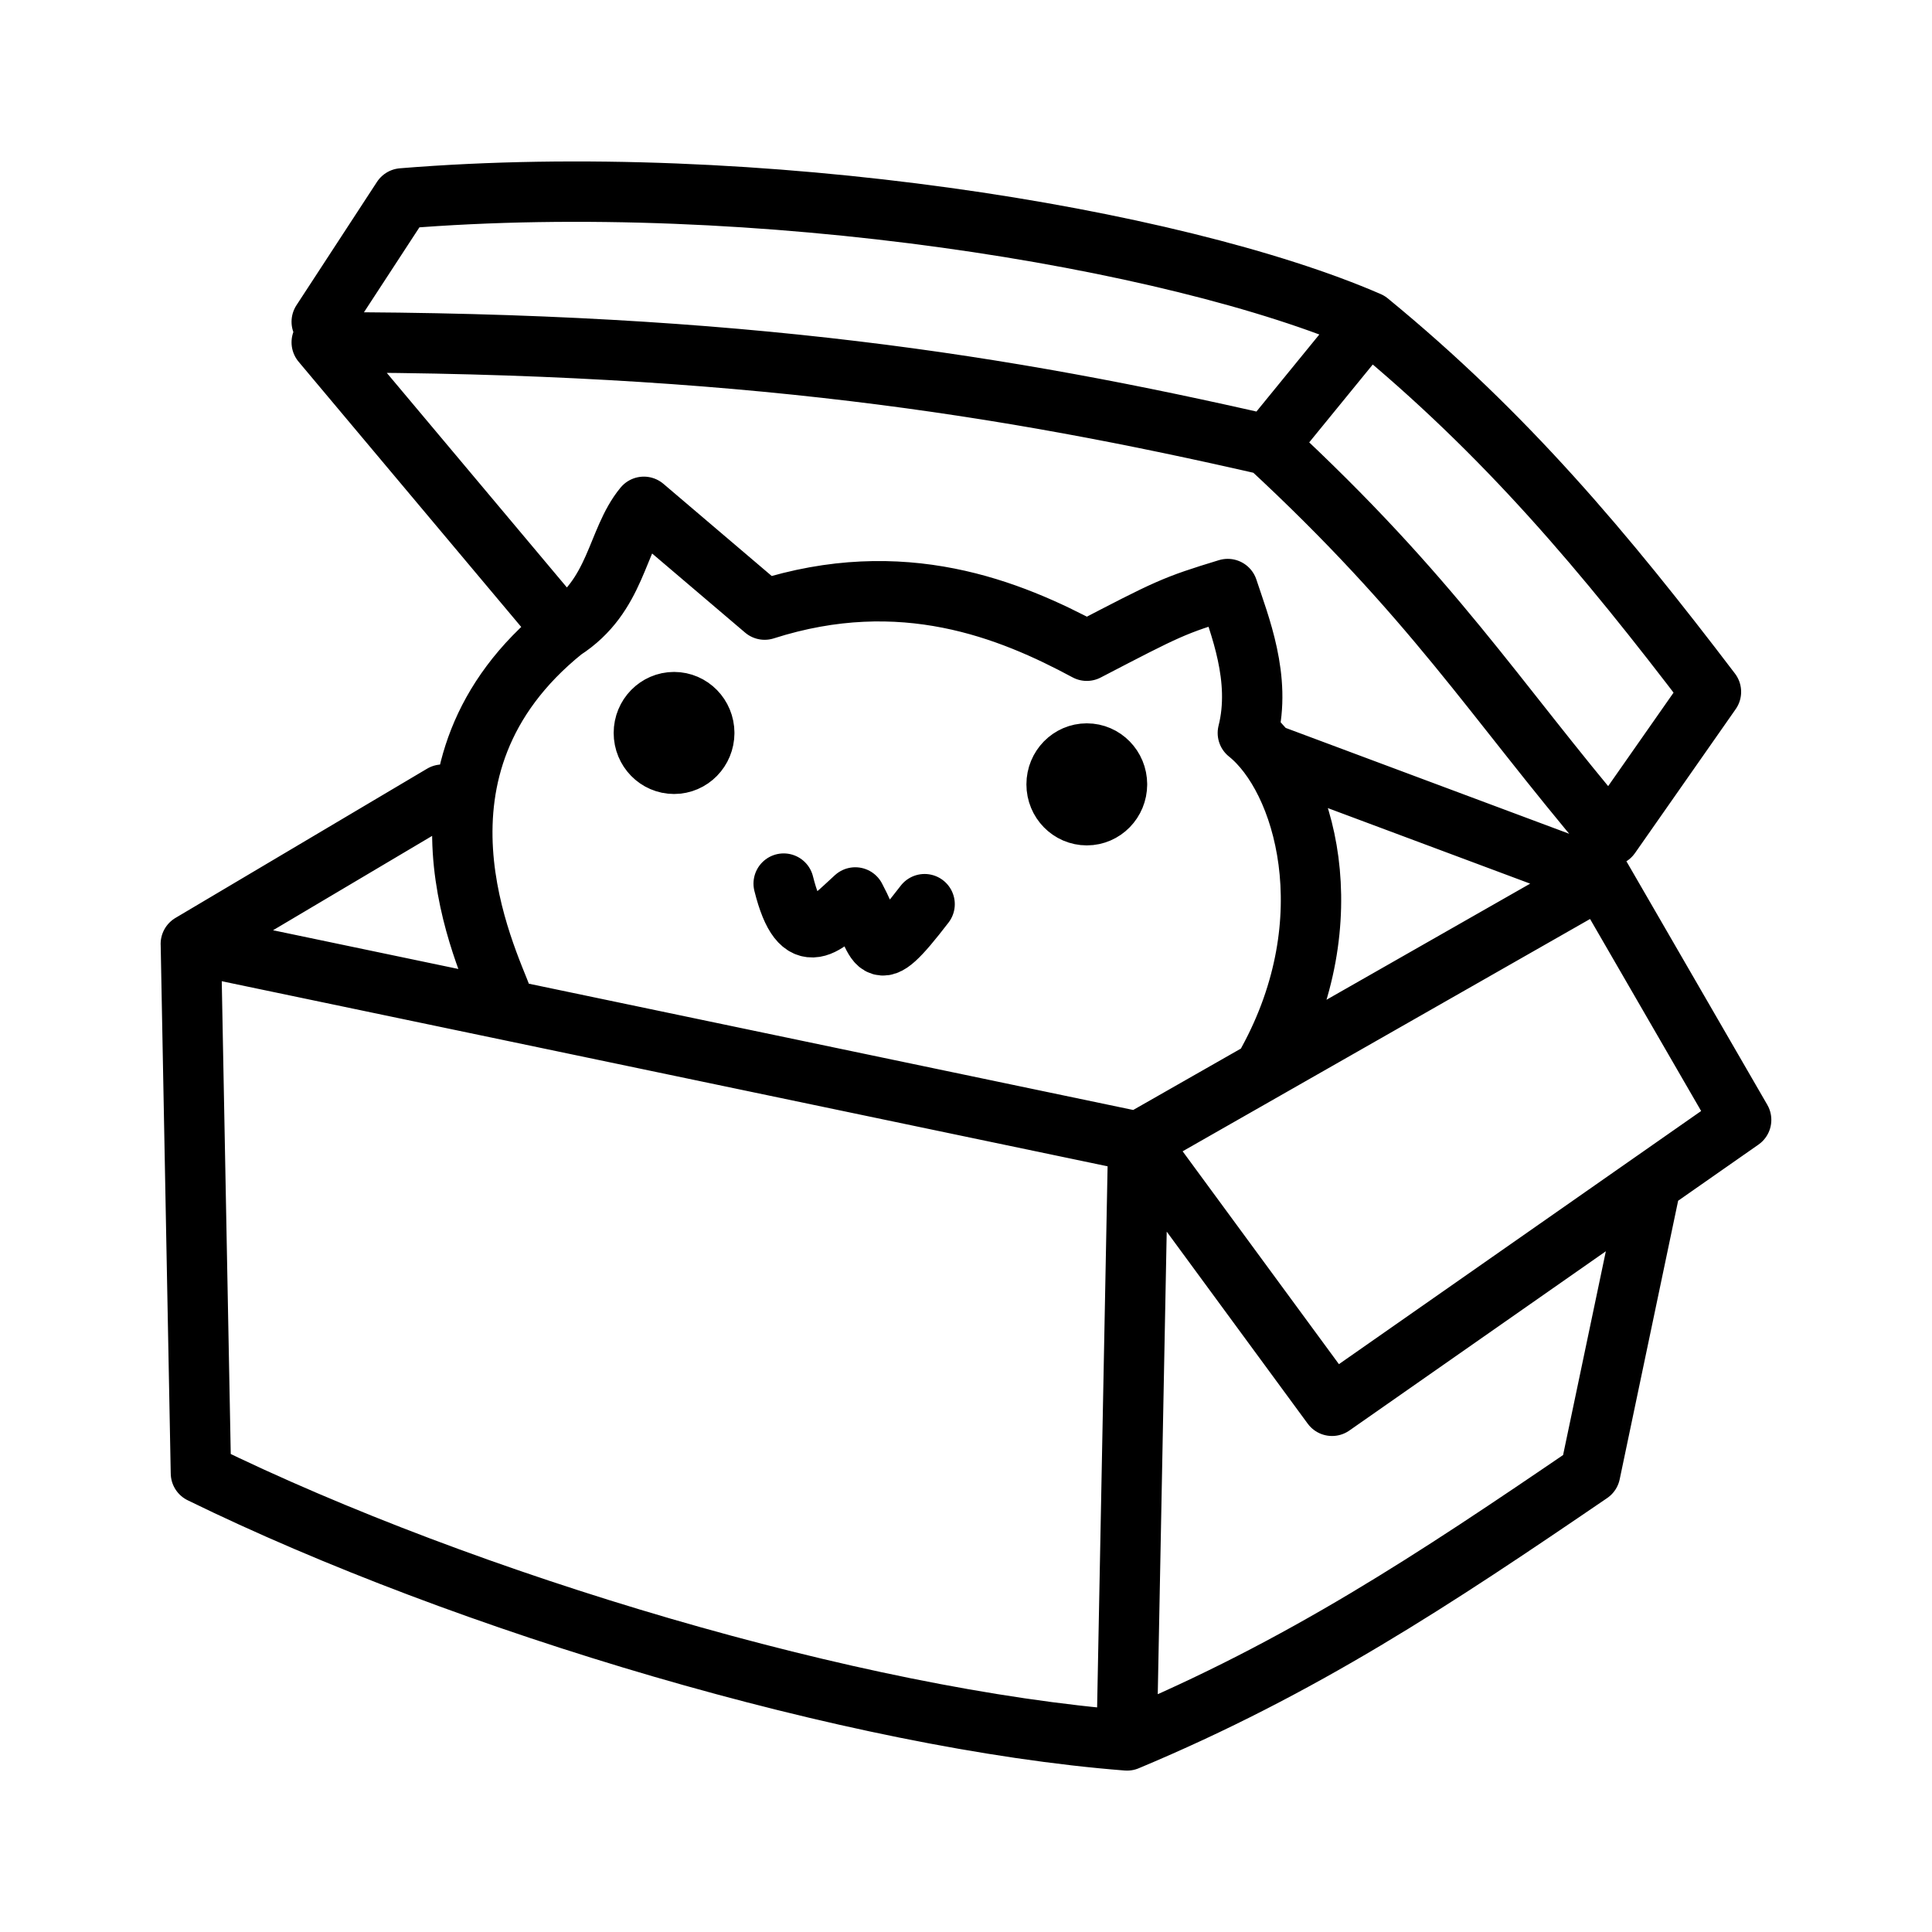
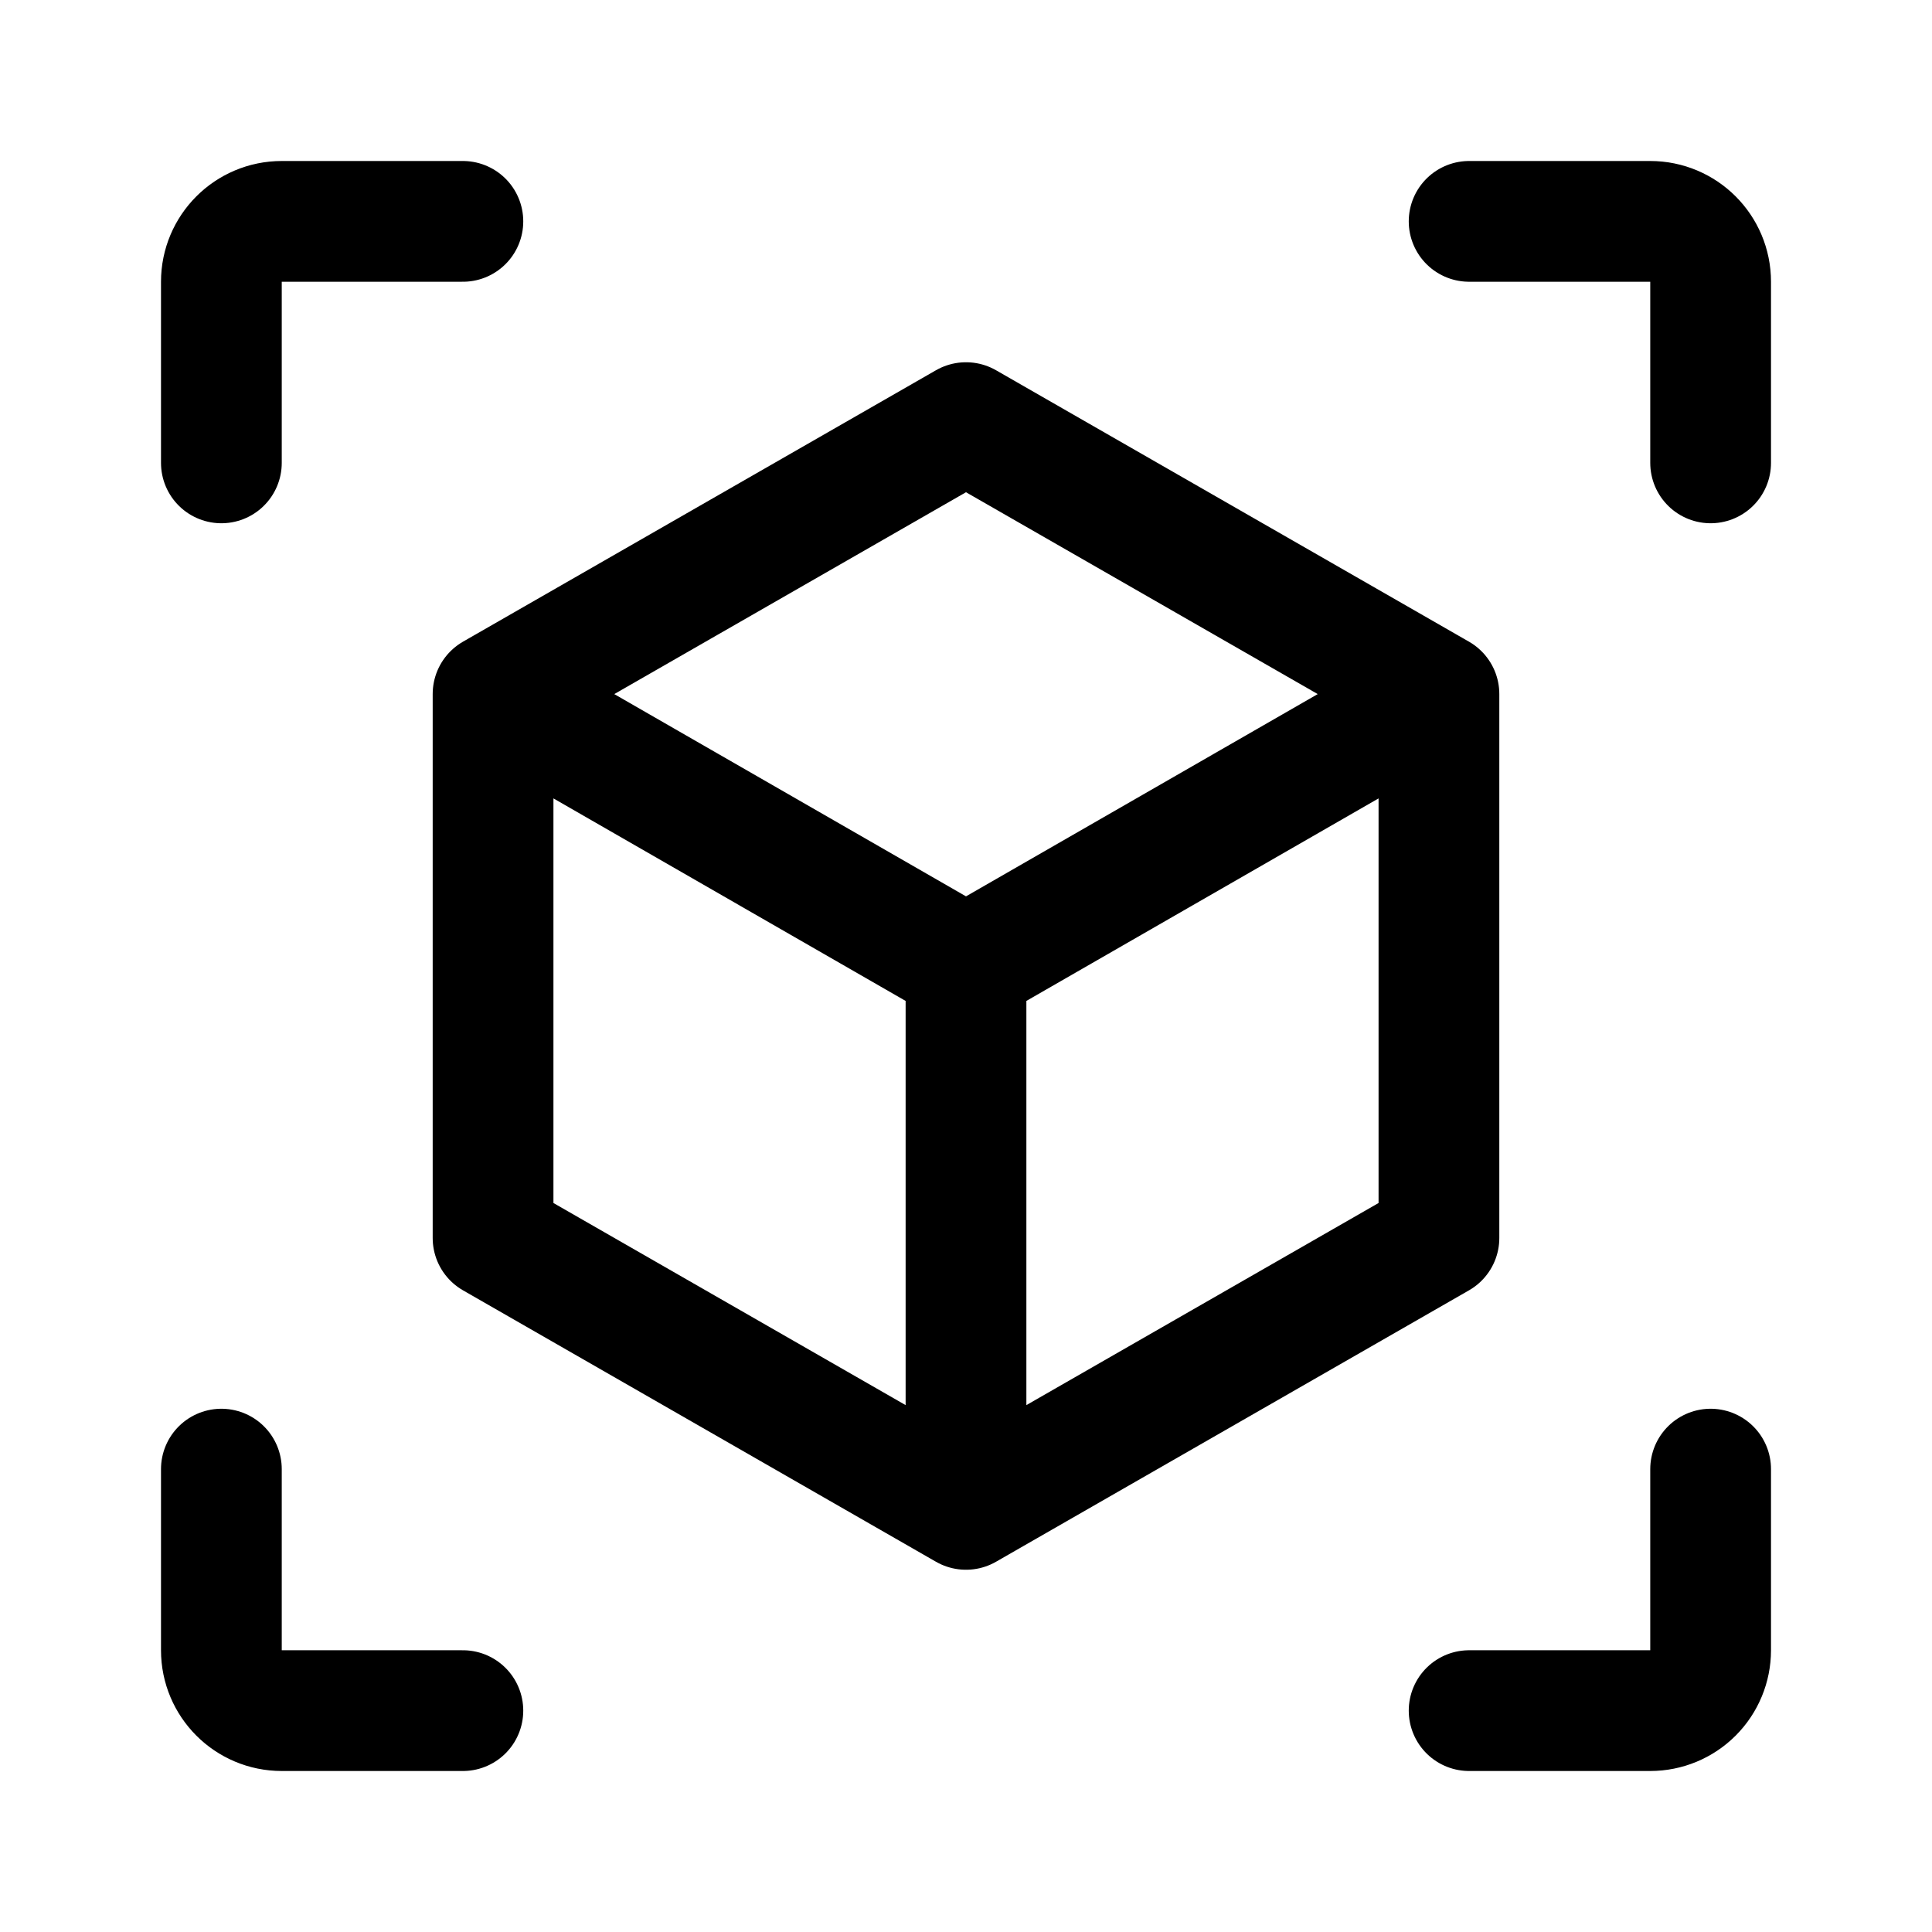
- <svg xmlns="http://www.w3.org/2000/svg" xml:space="preserve" width="192" height="192" fill="none" viewBox="0 0 192 192">
-   <path stroke="#000" stroke-linecap="round" stroke-linejoin="round" stroke-width="6" d="m126.013 44.236 10.004-12.259m34.015 36.778-10.005 14.303c-11.698-13.8-17.559-23.594-34.014-38.822-26.085-5.98-52.331-10.219-94.04-10.216L55.983 62.625M31.973 31.975l8.003-12.259c35.168-2.872 76.765 3.892 96.041 12.259 13.646 11.188 23.495 22.951 34.014 36.778m-59.025 9.195a3.001 3.064 0 0 1-3.001 3.066 3.001 3.064 0 0 1-3.001-3.066 3.001 3.064 0 0 1 3.001-3.064 3.001 3.064 0 0 1 3.001 3.064m-41.018-5.108a3.001 3.064 0 0 1-3.001 3.066 3.001 3.064 0 0 1-3.001-3.066 3.001 3.064 0 0 1 3.001-3.064 3.001 3.064 0 0 1 3.001 3.064m7.893 14.971c1.745 6.989 4.16 4.07 7.115 1.377 2.531 4.72 1.632 7.508 6.89.667m-41.906 9.549c-1.586-4.296-11.029-23.056 6.002-36.778 5.339-3.434 5.235-8.918 8.003-12.259L75.99 60.582c13.68-4.379 24.379-.023 32.014 4.087 8.174-4.249 8.585-4.474 14.005-6.131 1.164 3.56 3.369 8.882 2.001 14.304 5.623 4.491 9.776 18.505 2.001 32.692m33.113-18.286 13.909 24.044-40.656 28.415-19.258-26.23-1.112 57.441M18.967 93.805l1 52.594c26.335 12.895 65.088 24.458 92.039 26.562 17.383-7.27 30.428-15.924 46.02-26.562l6.002-28.606M43.975 78.971 18.964 93.805l94.151 19.672 46.006-26.23-33.111-12.363" style="fill:none;stroke-width:6;stroke-dasharray:none" />
+ <svg xmlns="http://www.w3.org/2000/svg" width="192" height="192" fill="none">
+   <path stroke="#000" stroke-linecap="round" stroke-linejoin="round" stroke-width="12" d="m96 150-47-26.972V68.973M96 150l47-26.972V68.973M96 150V96M49 68.973 96 42l47 26.973m-94 0L96 96m47-27.027L96 96M46 22H28a6 6 0 0 0-6 6v18m124-24h18a6 6 0 0 1 6 6v18m-24 124h18a6 6 0 0 0 4.243-1.757A6 6 0 0 0 170 164v-18M46 170H28a6 6 0 0 1-6-6v-18" />
</svg>
